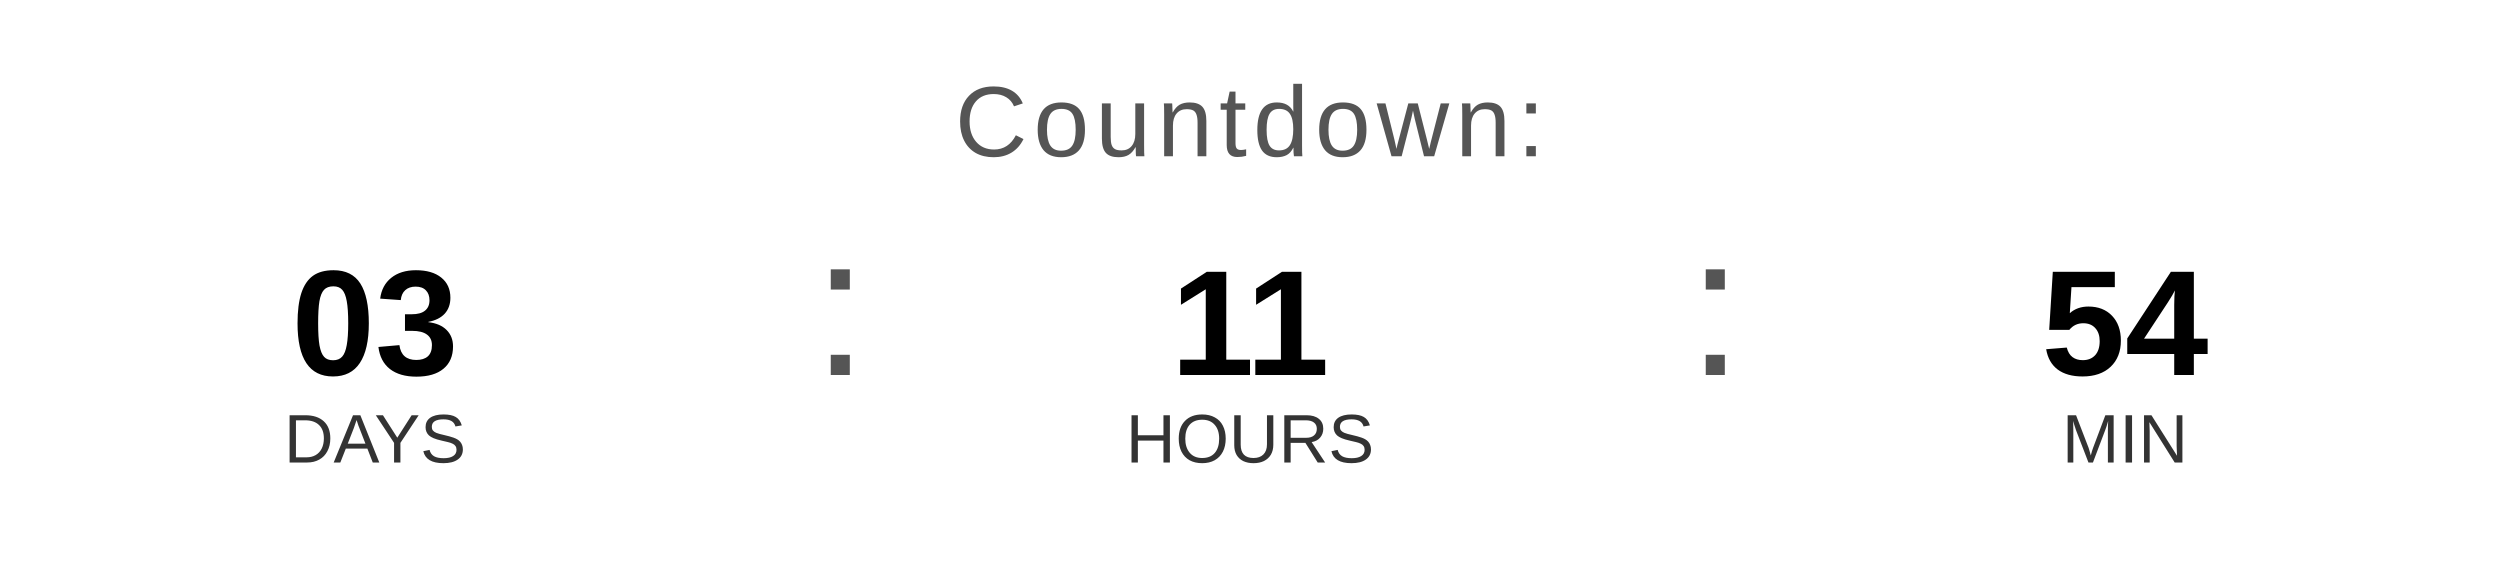
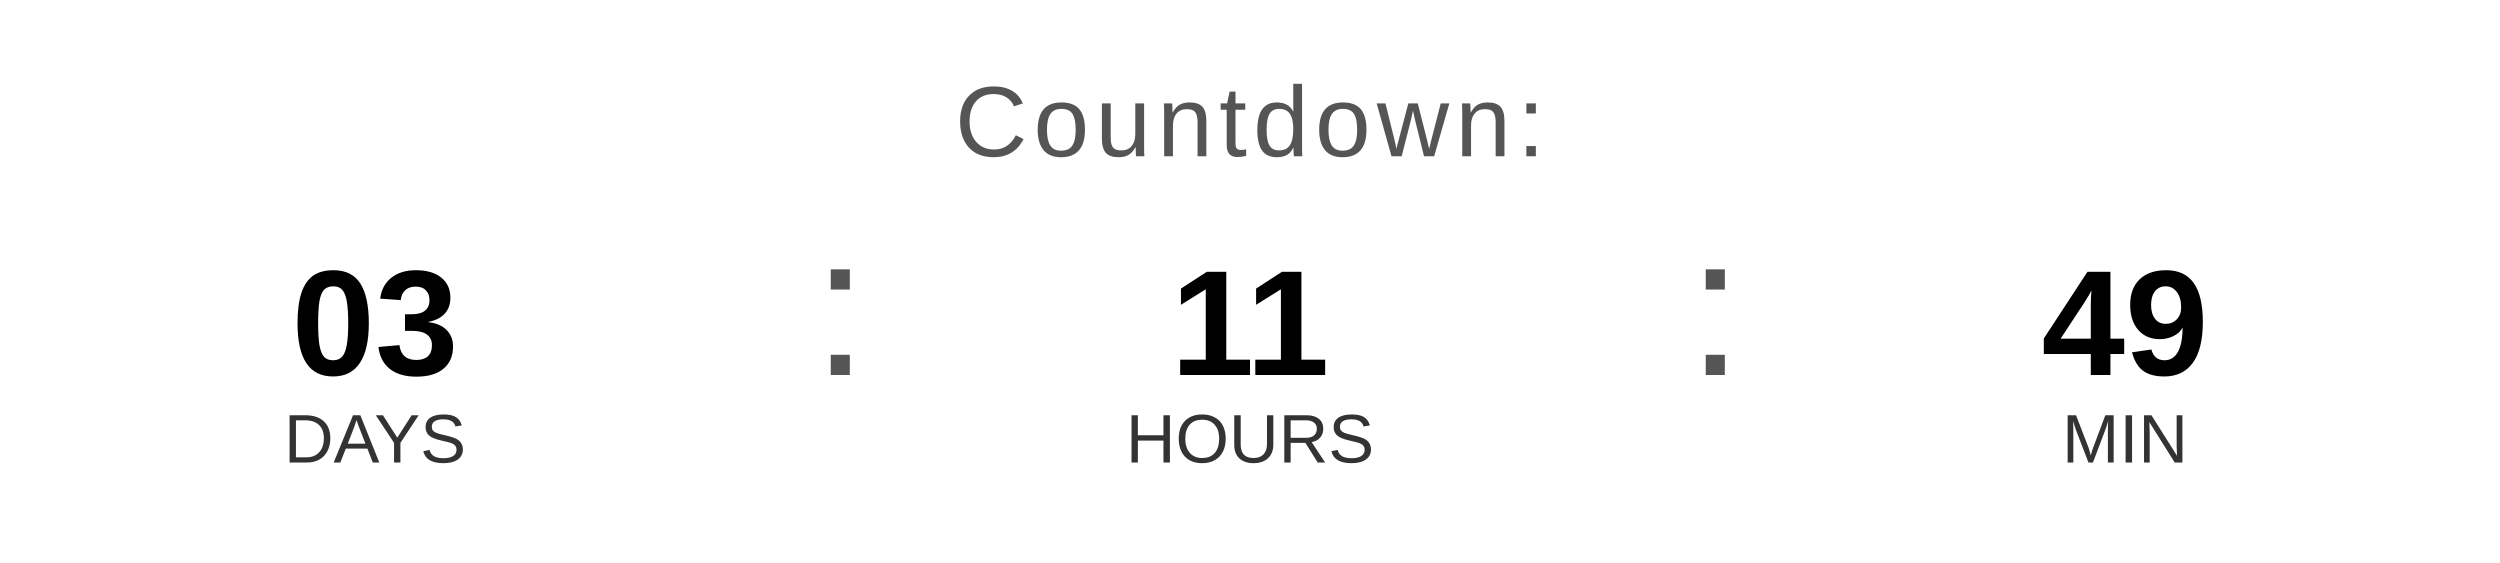
<svg xmlns="http://www.w3.org/2000/svg" width="400" height="90" viewBox="0 0 400 90">
  <text x="200" y="25" font-family="Arial, Helvetica, sans-serif" font-size="16" fill="#555555" text-anchor="middle" letter-spacing="1">
    Countdown:
  </text>
  <text x="60" y="60" font-family="Arial, Helvetica, sans-serif" font-size="24" font-weight="bold" fill="#000000" text-anchor="middle">03</text>
  <text x="60" y="74" font-family="Arial, Helvetica, sans-serif" font-size="11" fill="#333333" text-anchor="middle">DAYS</text>
  <text x="130" y="60" font-family="Arial, sans-serif" font-size="32" fill="#555555">:</text>
  <text x="200" y="60" font-family="Arial, Helvetica, sans-serif" font-size="24" font-weight="bold" fill="#000000" text-anchor="middle">11</text>
  <text x="200" y="74" font-family="Arial, Helvetica, sans-serif" font-size="11" fill="#333333" text-anchor="middle">HOURS</text>
  <text x="270" y="60" font-family="Arial, sans-serif" font-size="32" fill="#555555">:</text>
-   <text x="340" y="60" font-family="Arial, Helvetica, sans-serif" font-size="24" font-weight="bold" fill="#000000" text-anchor="middle">54</text>
+   <text x="340" y="60" font-family="Arial, Helvetica, sans-serif" font-size="24" font-weight="bold" fill="#000000" text-anchor="middle">49</text>
  <text x="340" y="74" font-family="Arial, Helvetica, sans-serif" font-size="11" fill="#333333" text-anchor="middle">MIN</text>
</svg>
